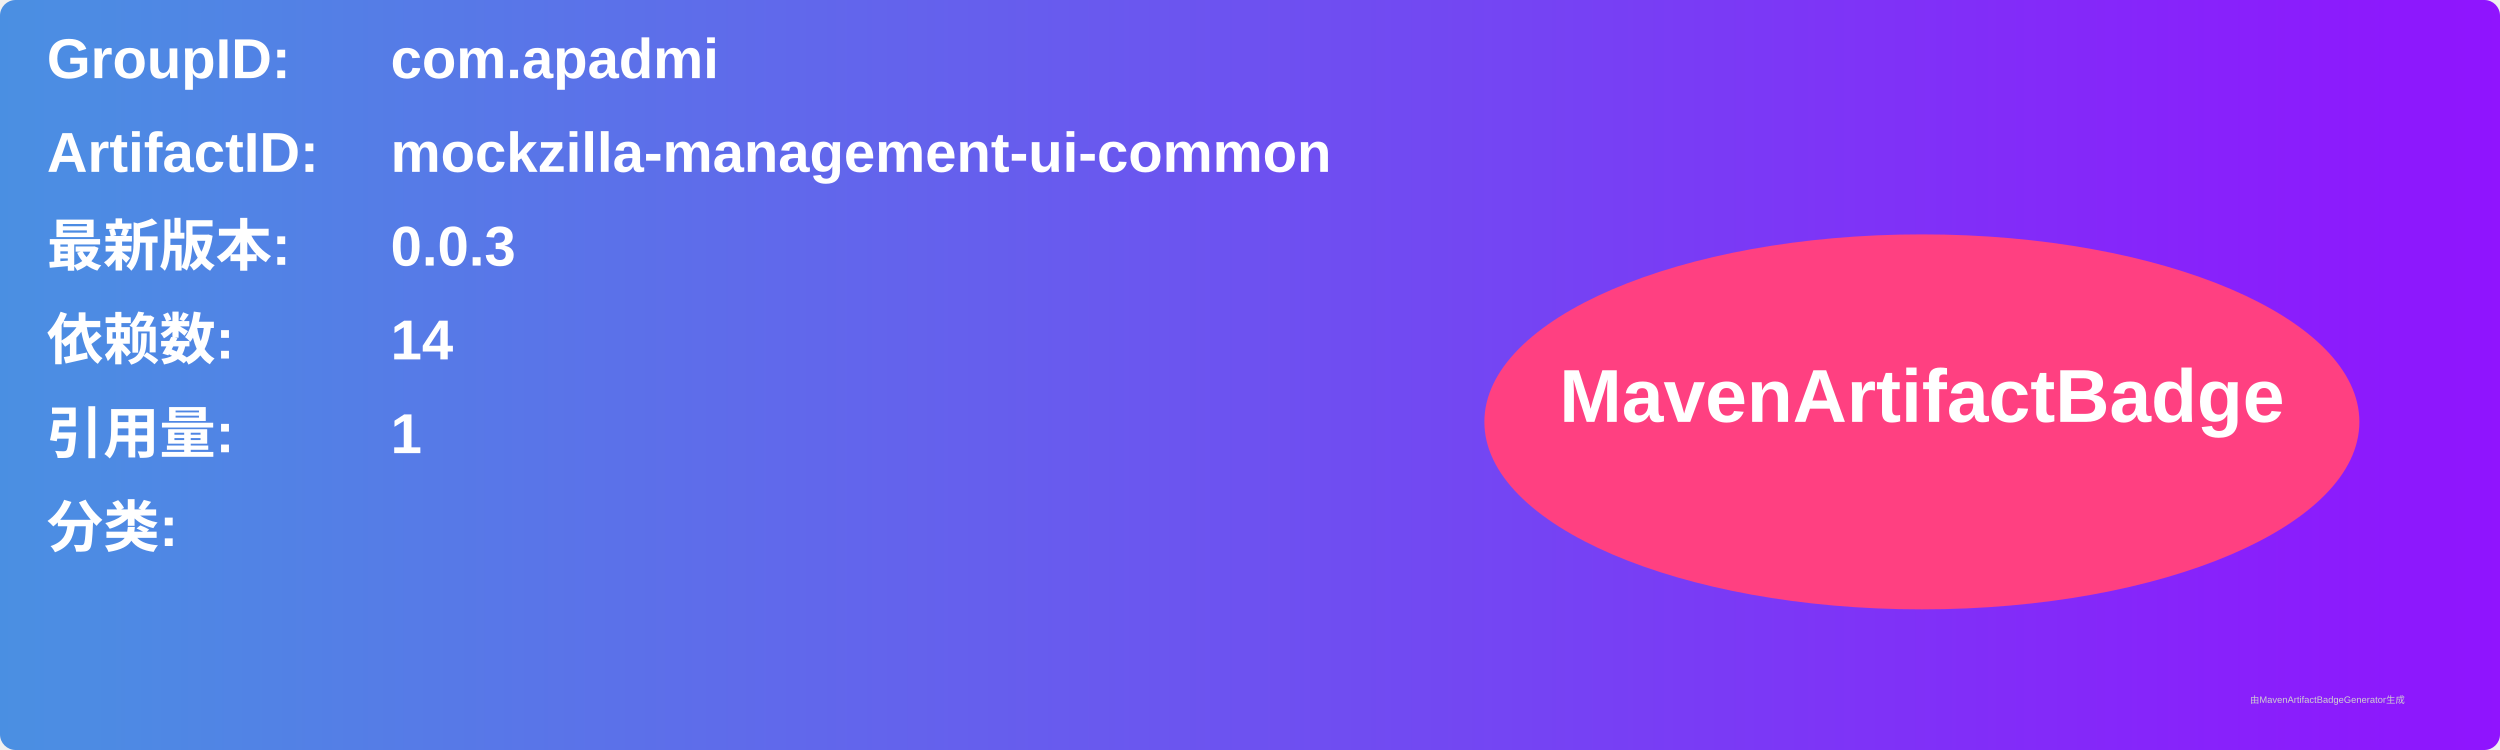
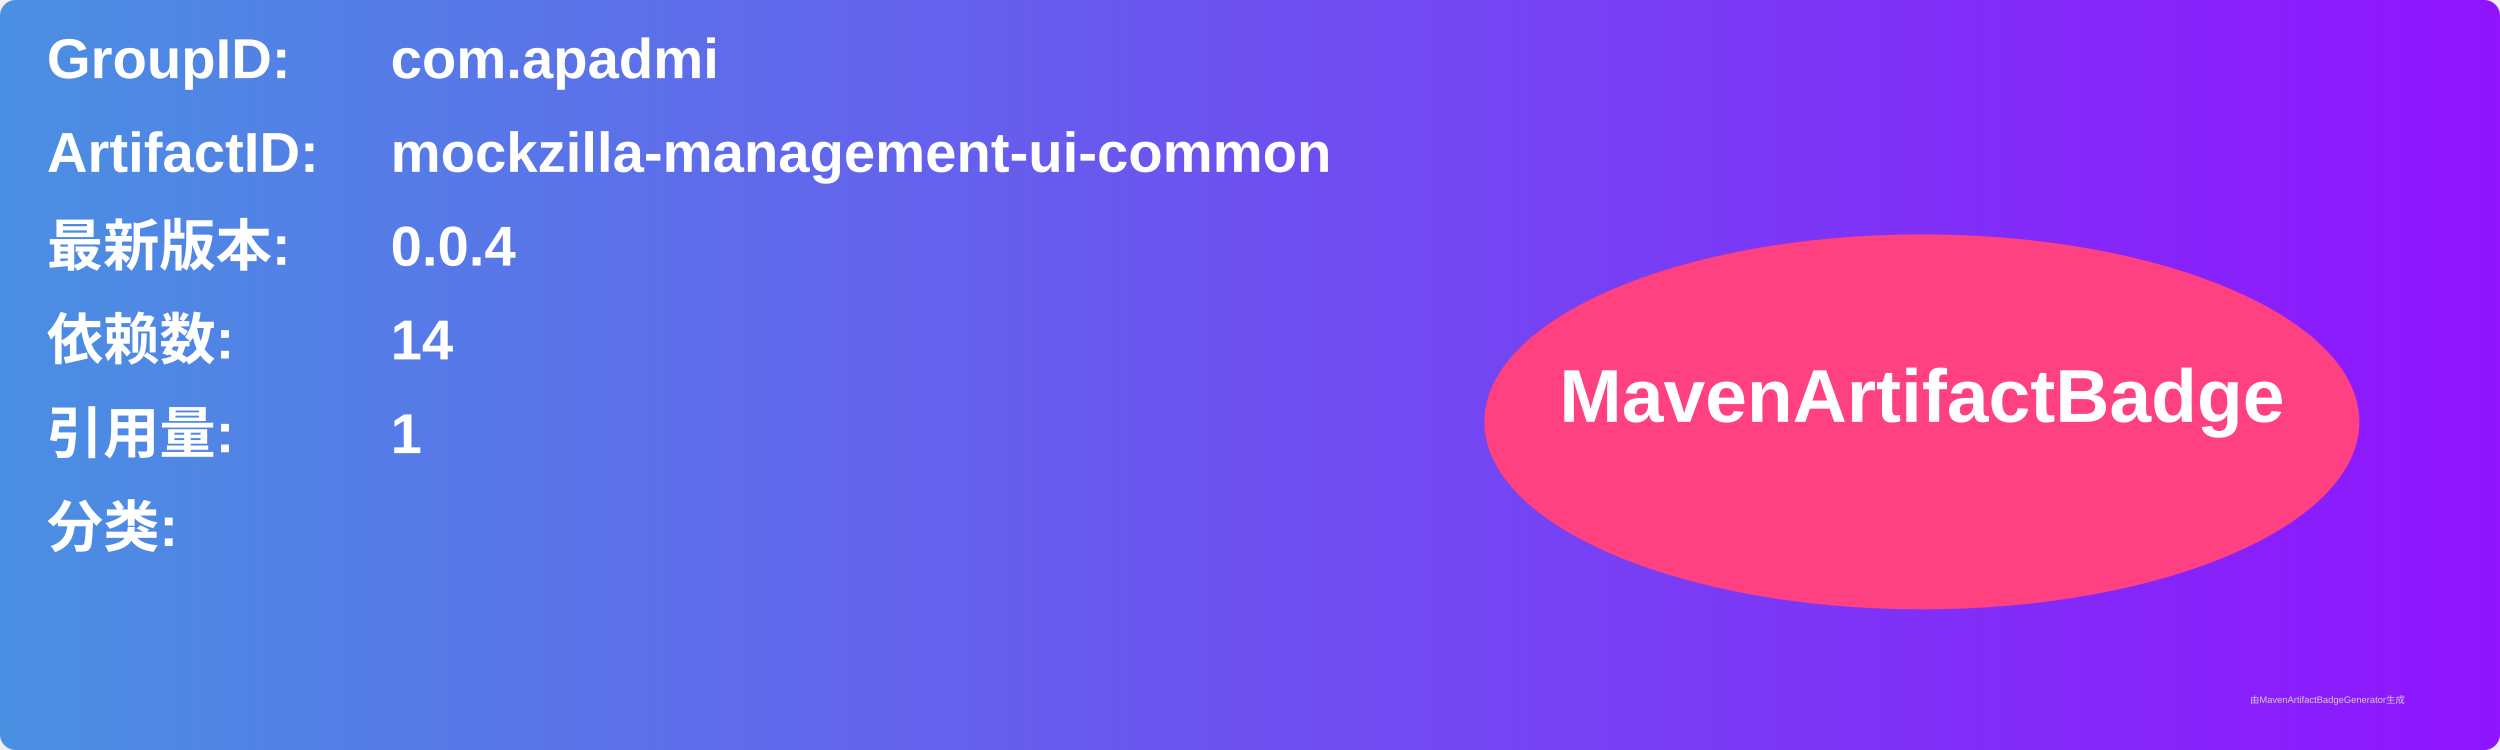
<svg xmlns="http://www.w3.org/2000/svg" width="800" height="240" viewBox="0 0 800 240">
  <linearGradient id="grad" x1="0%" y1="0%" x2="100%" y2="0%">
    <stop offset="0%" stop-color="#4a90e2" />
    <stop offset="100%" stop-color="#9013fe" />
  </linearGradient>
  <rect width="100%" height="100%" rx="5" ry="5" fill="url(#grad)" />
  <g transform="translate(15, 15)">
    <text x="0" y="10" font-family="Arial" font-size="18" fill="white" font-weight="bold" width="260">GroupID:</text>
    <text x="110" y="10" font-family="Arial" font-size="18" fill="white" font-weight="bold" width="460">com.apadmi</text>
    <text x="0" y="40" font-family="Arial" font-size="18" fill="white" font-weight="bold" width="260">ArtifactID:</text>
    <text x="110" y="40" font-family="Arial" font-size="18" fill="white" font-weight="bold" width="460">mockzilla-management-ui-common</text>
    <text x="0" y="70" font-family="Arial" font-size="18" fill="white" font-weight="bold">最新版本:</text>
    <text x="110" y="70" font-family="Arial" font-size="18" fill="white" font-weight="bold">
-       <tspan font-weight="bold">0.0.3</tspan>
+       <tspan font-weight="bold">0.0.4</tspan>
    </text>
    <text x="0" y="100" font-family="Arial" font-size="18" fill="white" font-weight="bold">依赖数: </text>
    <text x="110" y="100" font-family="Arial" font-size="18" fill="white">
      <tspan font-weight="bold">14</tspan>
    </text>
    <text x="0" y="130" font-family="Arial" font-size="18" fill="white" font-weight="bold">引用量: </text>
    <text x="110" y="130" font-family="Arial" font-size="18" fill="white">
      <tspan font-weight="bold">1</tspan>
    </text>
    <text x="0" y="160" font-family="Arial" font-size="18" fill="white" font-weight="bold">分类:</text>
    <text x="10" y="190" font-family="Arial" font-size="10" fill="white">
      <tspan font-weight="bold" />
    </text>
    <ellipse cx="600" cy="120" rx="140" ry="60" fill="#ff4081" />
    <text x="600" y="120" text-anchor="middle" font-family="Arial" font-size="24" fill="white" font-weight="bold">MavenArtifactBadge</text>
  </g>
  <text x="720" y="225" font-family="Arial" font-size="3" fill="#d0d0d0">由MavenArtifactBadgeGenerator生成</text>
</svg>
